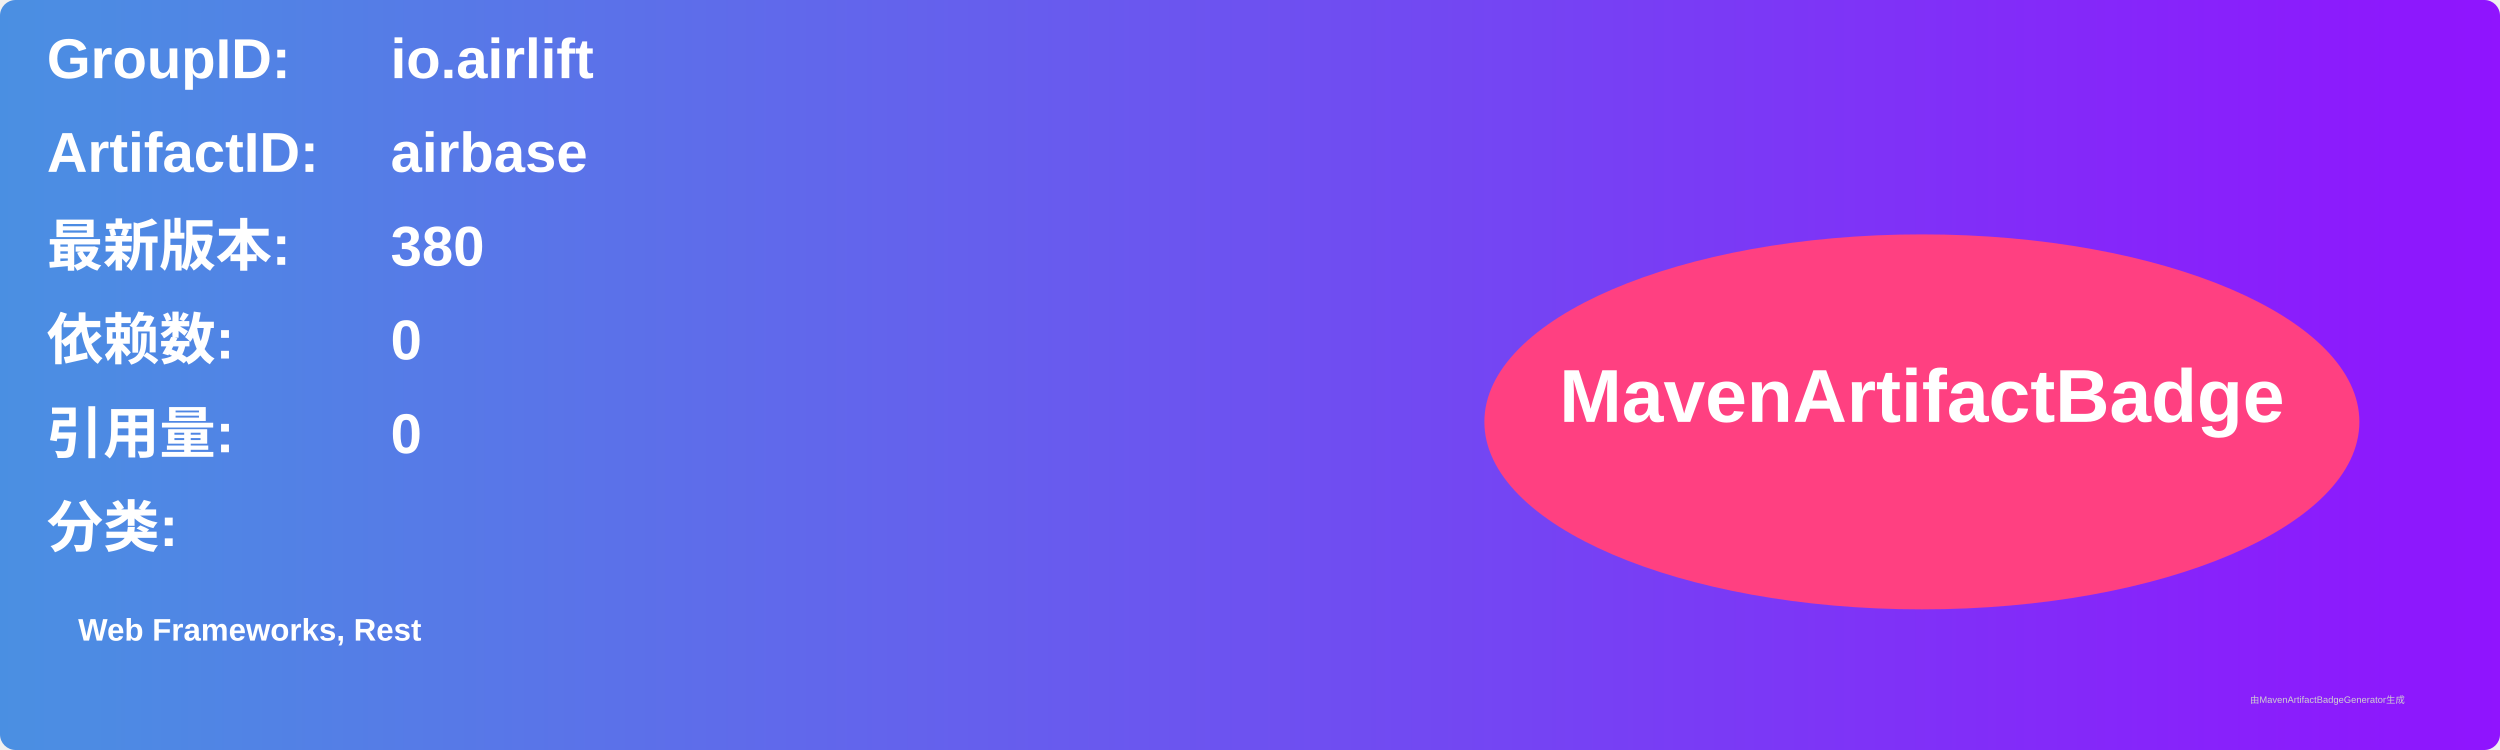
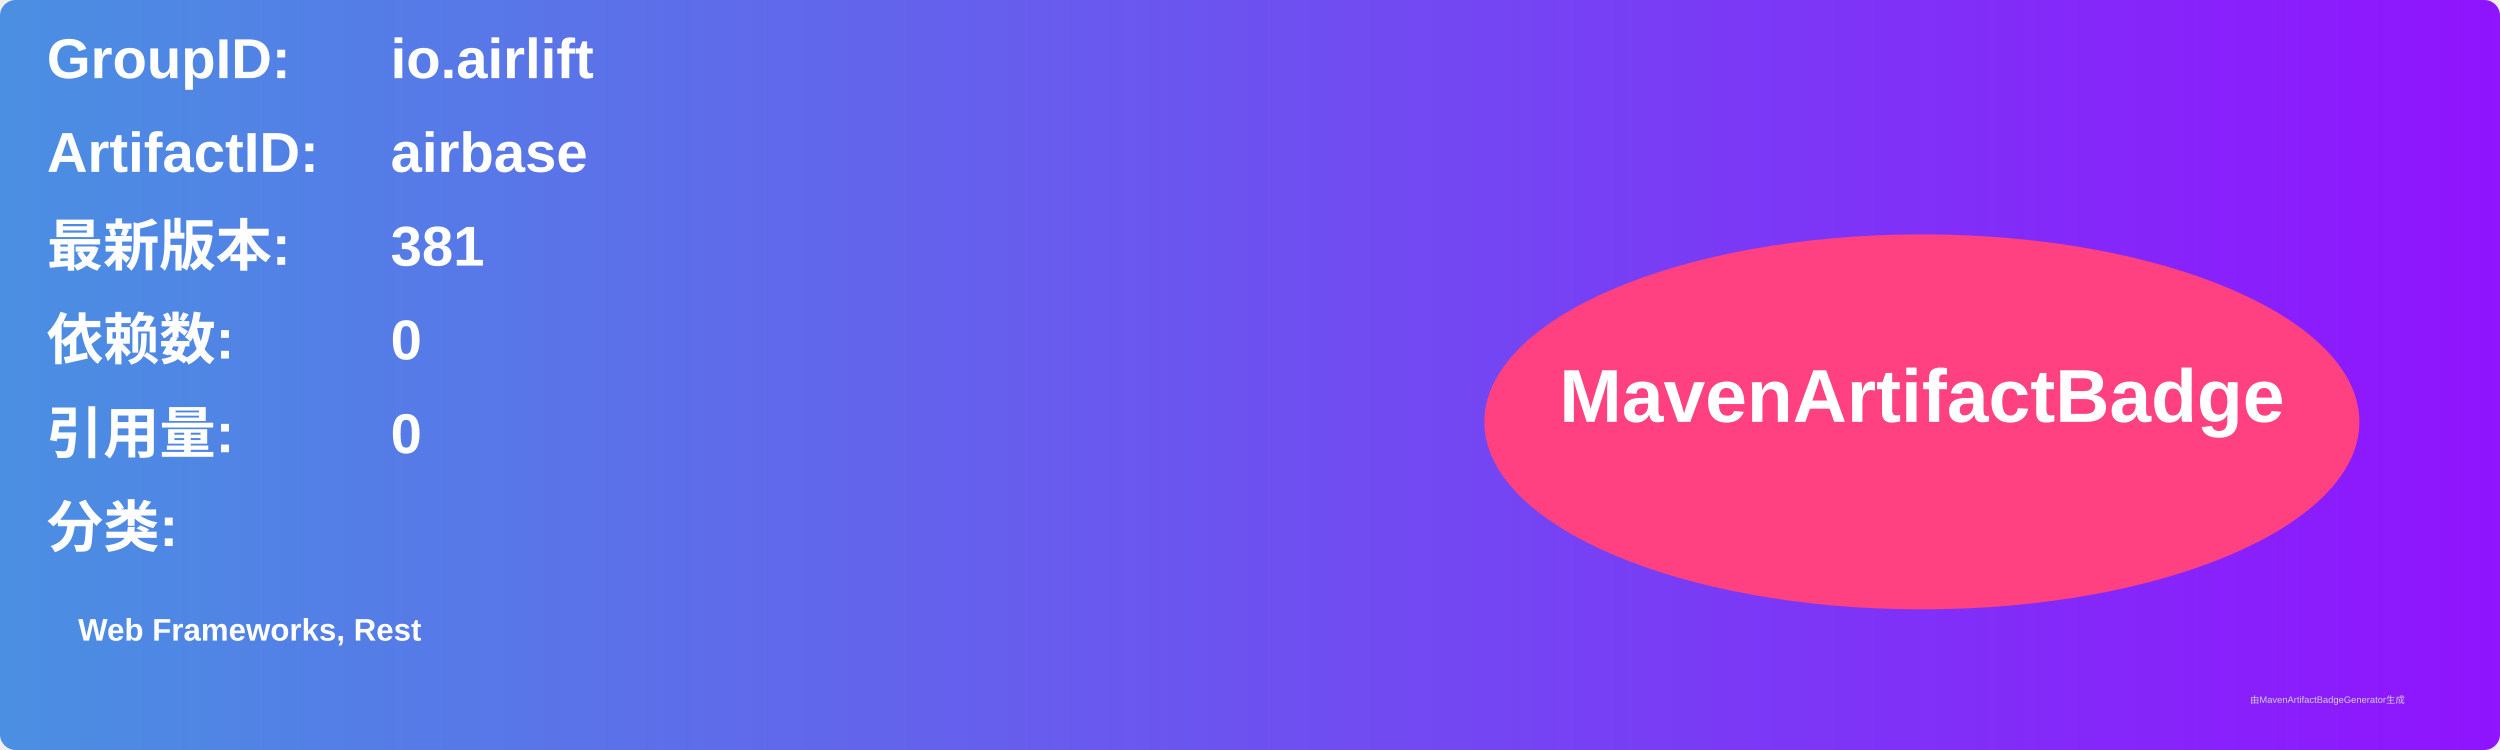
<svg xmlns="http://www.w3.org/2000/svg" width="800" height="240" viewBox="0 0 800 240">
  <linearGradient id="grad" x1="0%" y1="0%" x2="100%" y2="0%">
    <stop offset="0%" stop-color="#4a90e2" />
    <stop offset="100%" stop-color="#9013fe" />
  </linearGradient>
  <rect width="100%" height="100%" rx="5" ry="5" fill="url(#grad)" />
  <g transform="translate(15, 15)">
    <text x="0" y="10" font-family="Arial" font-size="18" fill="white" font-weight="bold" width="260">GroupID:</text>
    <text x="110" y="10" font-family="Arial" font-size="18" fill="white" font-weight="bold" width="460">io.airlift</text>
    <text x="0" y="40" font-family="Arial" font-size="18" fill="white" font-weight="bold" width="260">ArtifactID:</text>
    <text x="110" y="40" font-family="Arial" font-size="18" fill="white" font-weight="bold" width="460">airbase</text>
    <text x="0" y="70" font-family="Arial" font-size="18" fill="white" font-weight="bold">最新版本:</text>
    <text x="110" y="70" font-family="Arial" font-size="18" fill="white" font-weight="bold">
-       <tspan font-weight="bold">380</tspan>
+       <tspan font-weight="bold">381</tspan>
    </text>
    <text x="0" y="100" font-family="Arial" font-size="18" fill="white" font-weight="bold">依赖数: </text>
    <text x="110" y="100" font-family="Arial" font-size="18" fill="white">
      <tspan font-weight="bold">0</tspan>
    </text>
    <text x="0" y="130" font-family="Arial" font-size="18" fill="white" font-weight="bold">引用量: </text>
    <text x="110" y="130" font-family="Arial" font-size="18" fill="white">
      <tspan font-weight="bold">0</tspan>
    </text>
    <text x="0" y="160" font-family="Arial" font-size="18" fill="white" font-weight="bold">分类:</text>
    <text x="10" y="190" font-family="Arial" font-size="10" fill="white">
      <tspan font-weight="bold">Web Frameworks, Rest</tspan>
    </text>
    <ellipse cx="600" cy="120" rx="140" ry="60" fill="#ff4081" />
    <text x="600" y="120" text-anchor="middle" font-family="Arial" font-size="24" fill="white" font-weight="bold">MavenArtifactBadge</text>
  </g>
  <text x="720" y="225" font-family="Arial" font-size="3" fill="#d0d0d0">由MavenArtifactBadgeGenerator生成</text>
</svg>
